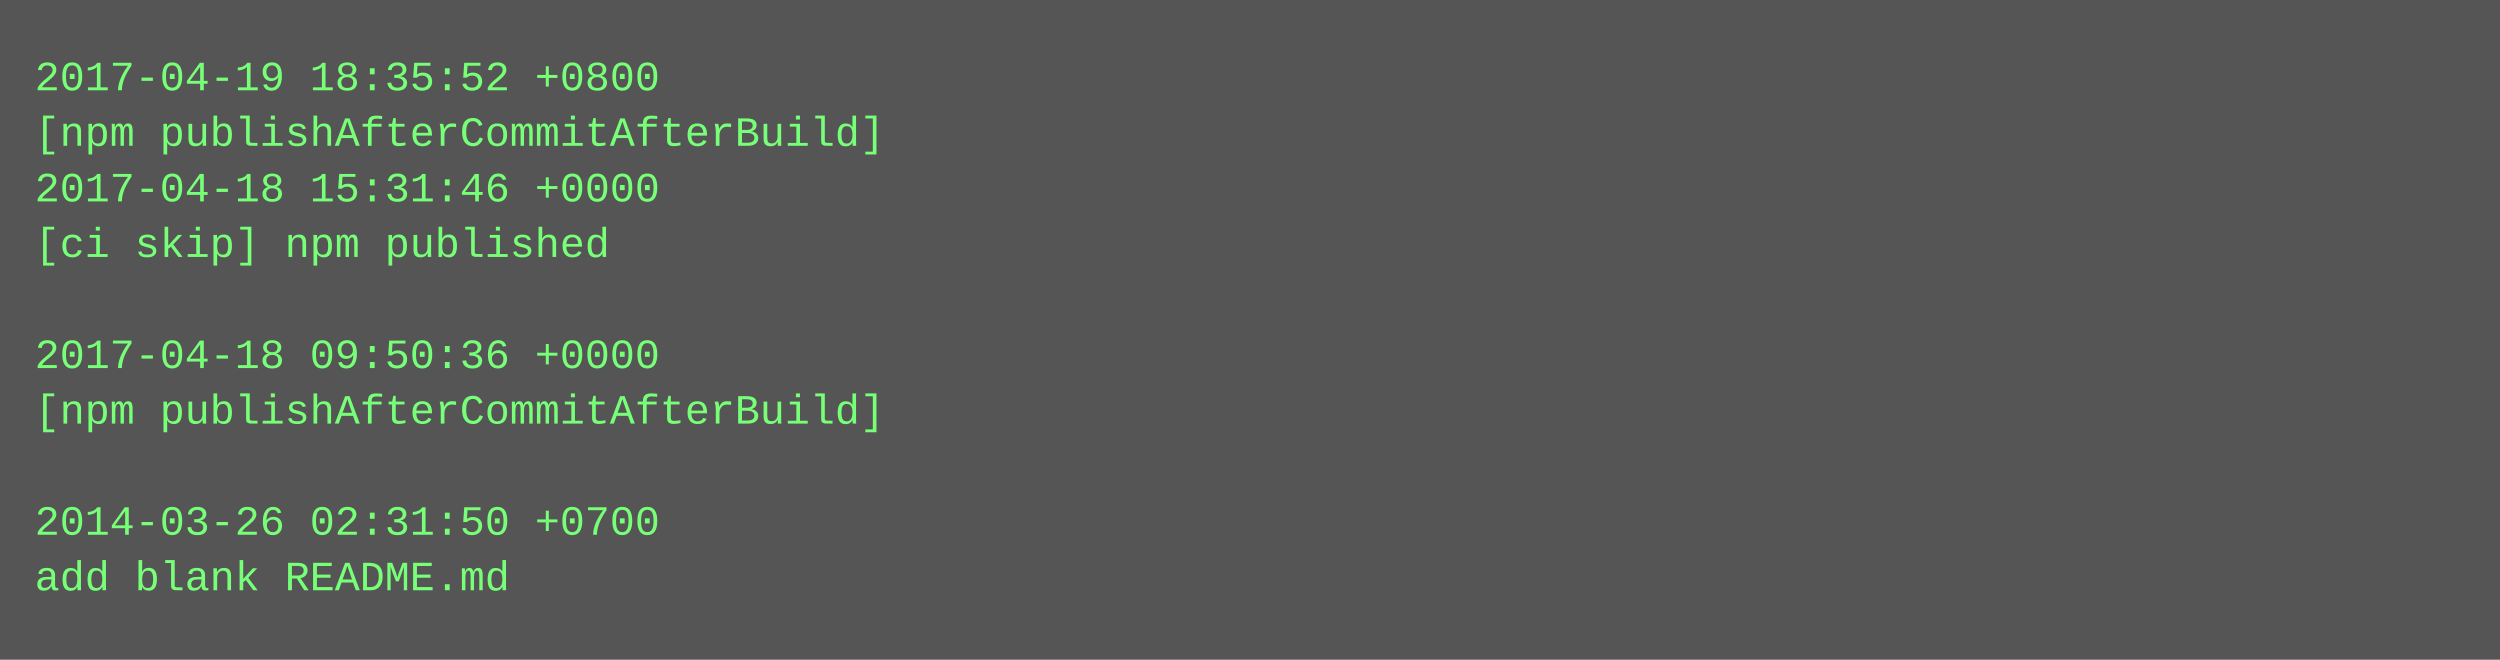
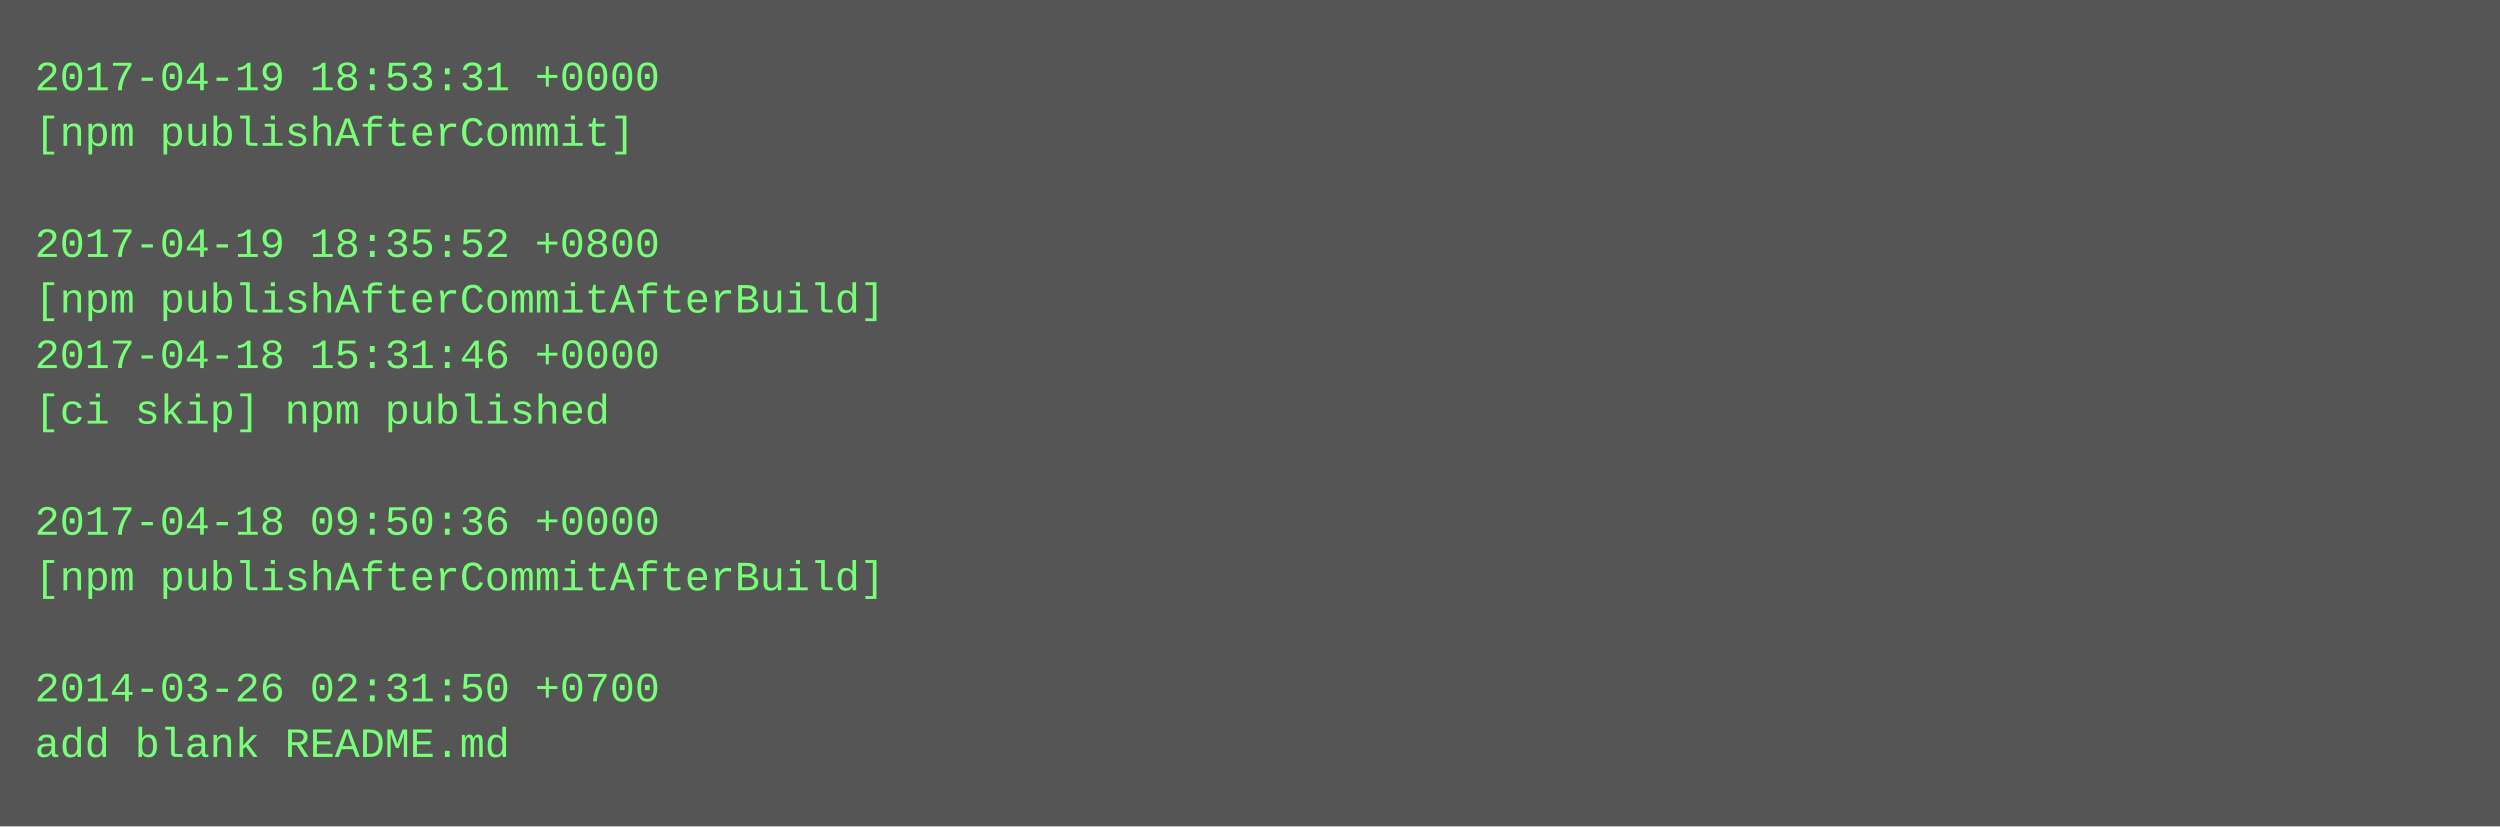
- <svg xmlns="http://www.w3.org/2000/svg" height="190" width="720">
-   <rect height="190" fill="#555" width="720" />
+ <svg xmlns="http://www.w3.org/2000/svg" height="238" width="720">
+   <rect height="238" fill="#555" width="720" />
  <text fill="#7f7" font-family="Courier New" font-size="12" xml:space="preserve">
-     <tspan x="10" y="26">2017-04-19 18:35:52 +0800</tspan>
-     <tspan x="10" y="42">[npm publishAfterCommitAfterBuild]</tspan>
-     <tspan x="10" y="58">2017-04-18 15:31:46 +0000</tspan>
-     <tspan x="10" y="74">[ci skip] npm published</tspan>
-     <tspan x="10" y="90" />
-     <tspan x="10" y="106">2017-04-18 09:50:36 +0000</tspan>
-     <tspan x="10" y="122">[npm publishAfterCommitAfterBuild]</tspan>
+     <tspan x="10" y="26">2017-04-19 18:53:31 +0000</tspan>
+     <tspan x="10" y="42">[npm publishAfterCommit]</tspan>
+     <tspan x="10" y="58" />
+     <tspan x="10" y="74">2017-04-19 18:35:52 +0800</tspan>
+     <tspan x="10" y="90">[npm publishAfterCommitAfterBuild]</tspan>
+     <tspan x="10" y="106">2017-04-18 15:31:46 +0000</tspan>
+     <tspan x="10" y="122">[ci skip] npm published</tspan>
    <tspan x="10" y="138" />
-     <tspan x="10" y="154">2014-03-26 02:31:50 +0700</tspan>
-     <tspan x="10" y="170">add blank README.md</tspan>
+     <tspan x="10" y="154">2017-04-18 09:50:36 +0000</tspan>
+     <tspan x="10" y="170">[npm publishAfterCommitAfterBuild]</tspan>
+     <tspan x="10" y="186" />
+     <tspan x="10" y="202">2014-03-26 02:31:50 +0700</tspan>
+     <tspan x="10" y="218">add blank README.md</tspan>
  </text>
</svg>
